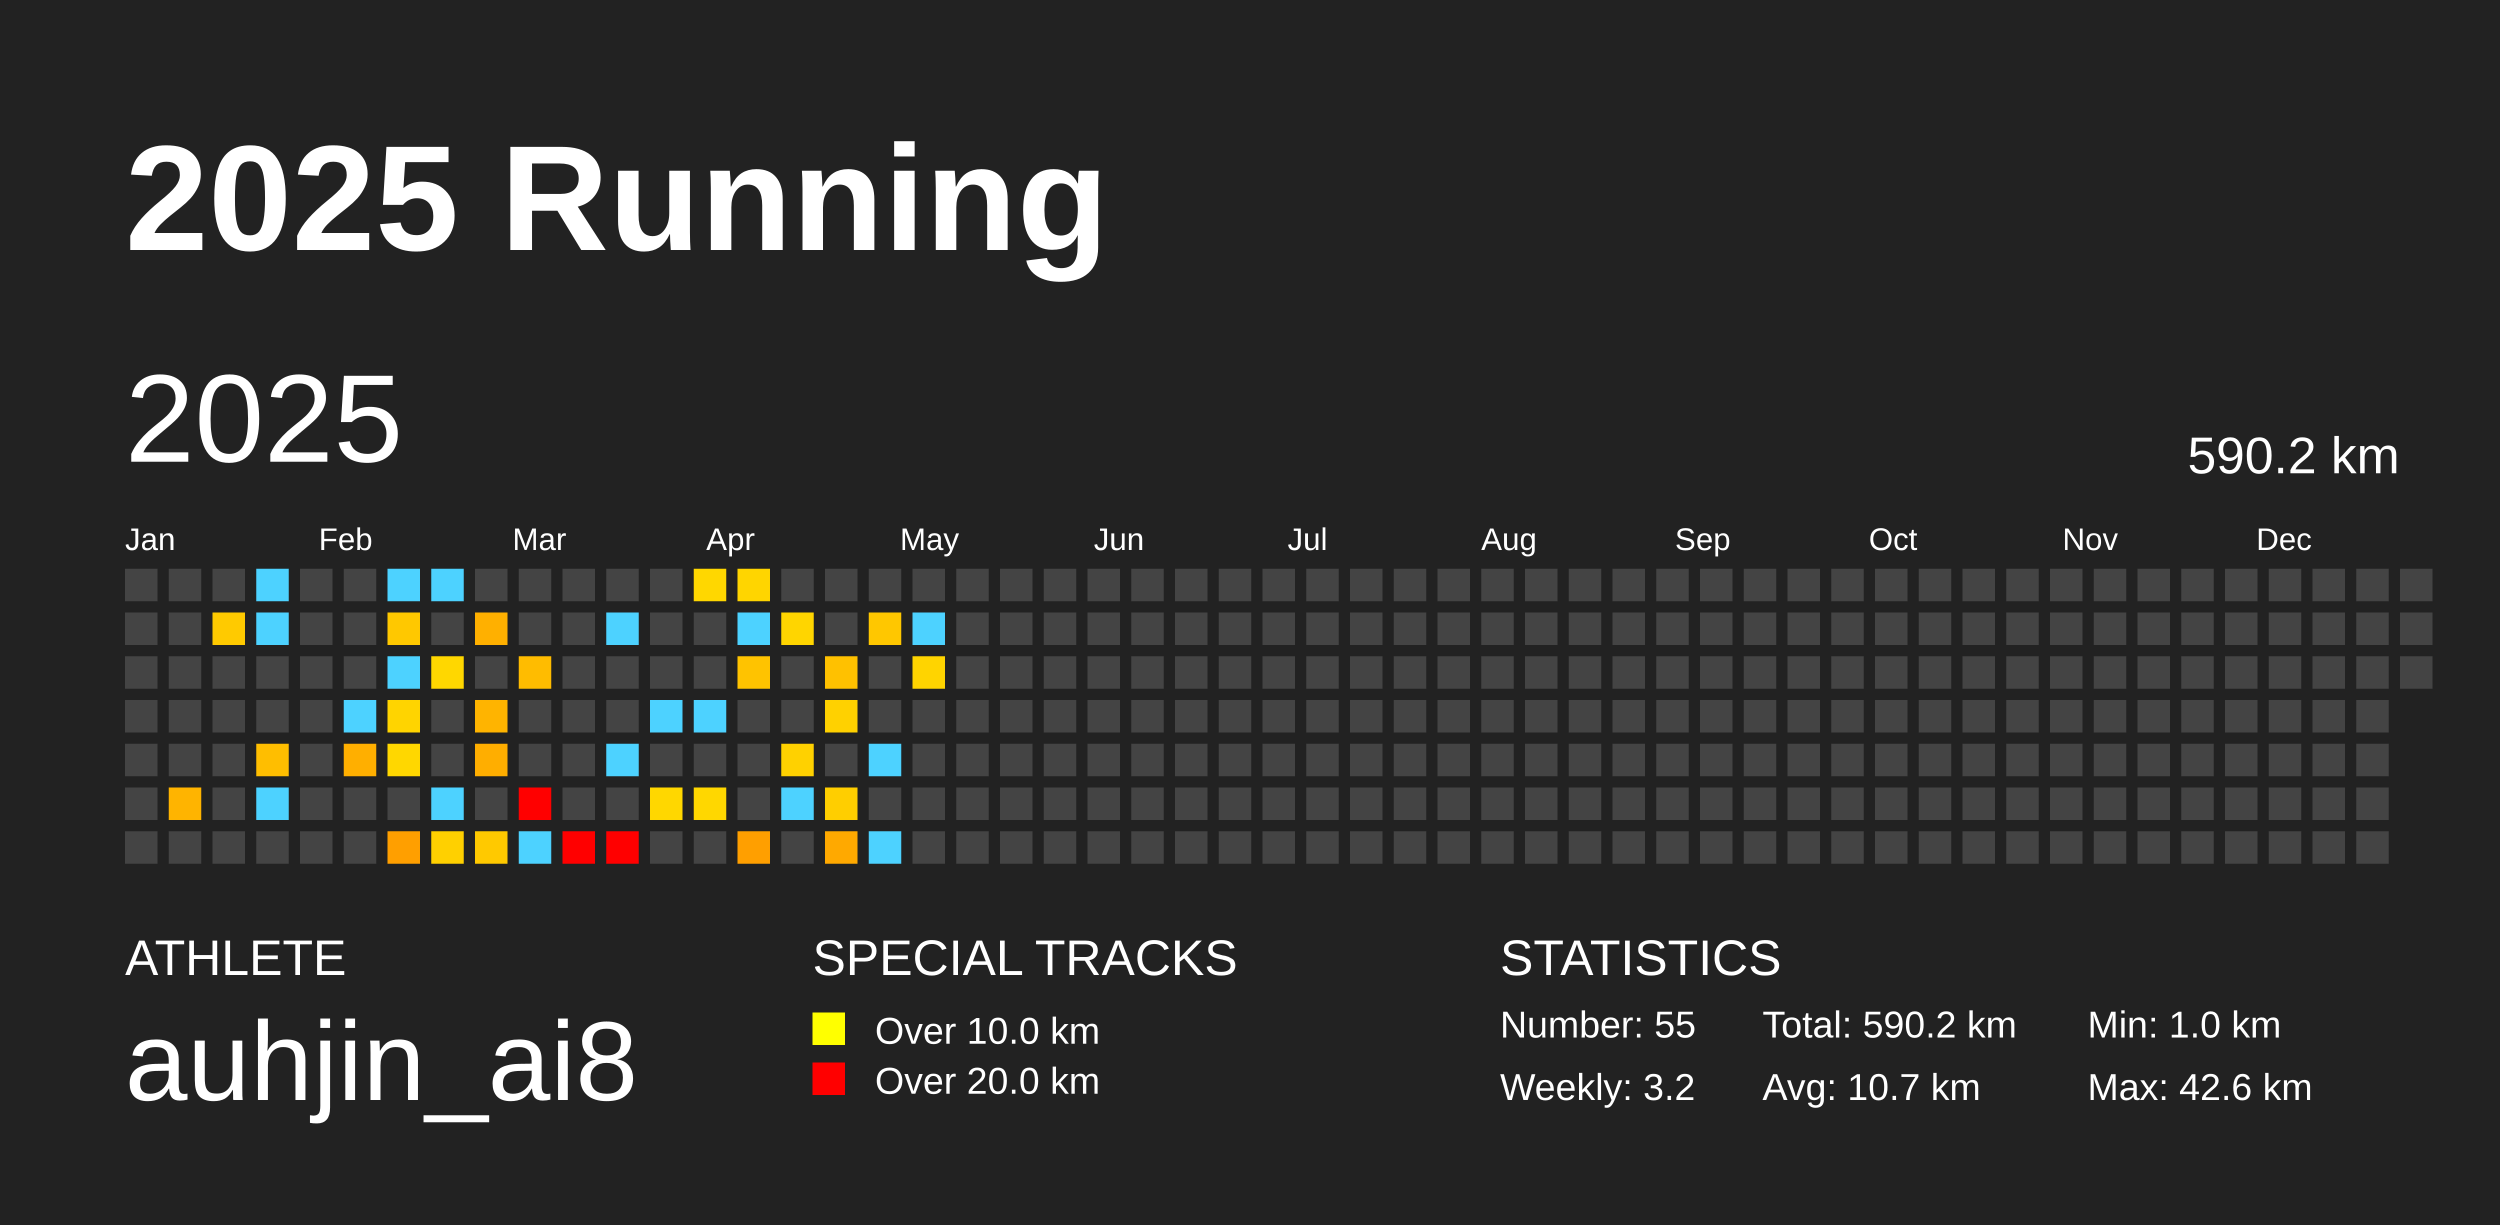
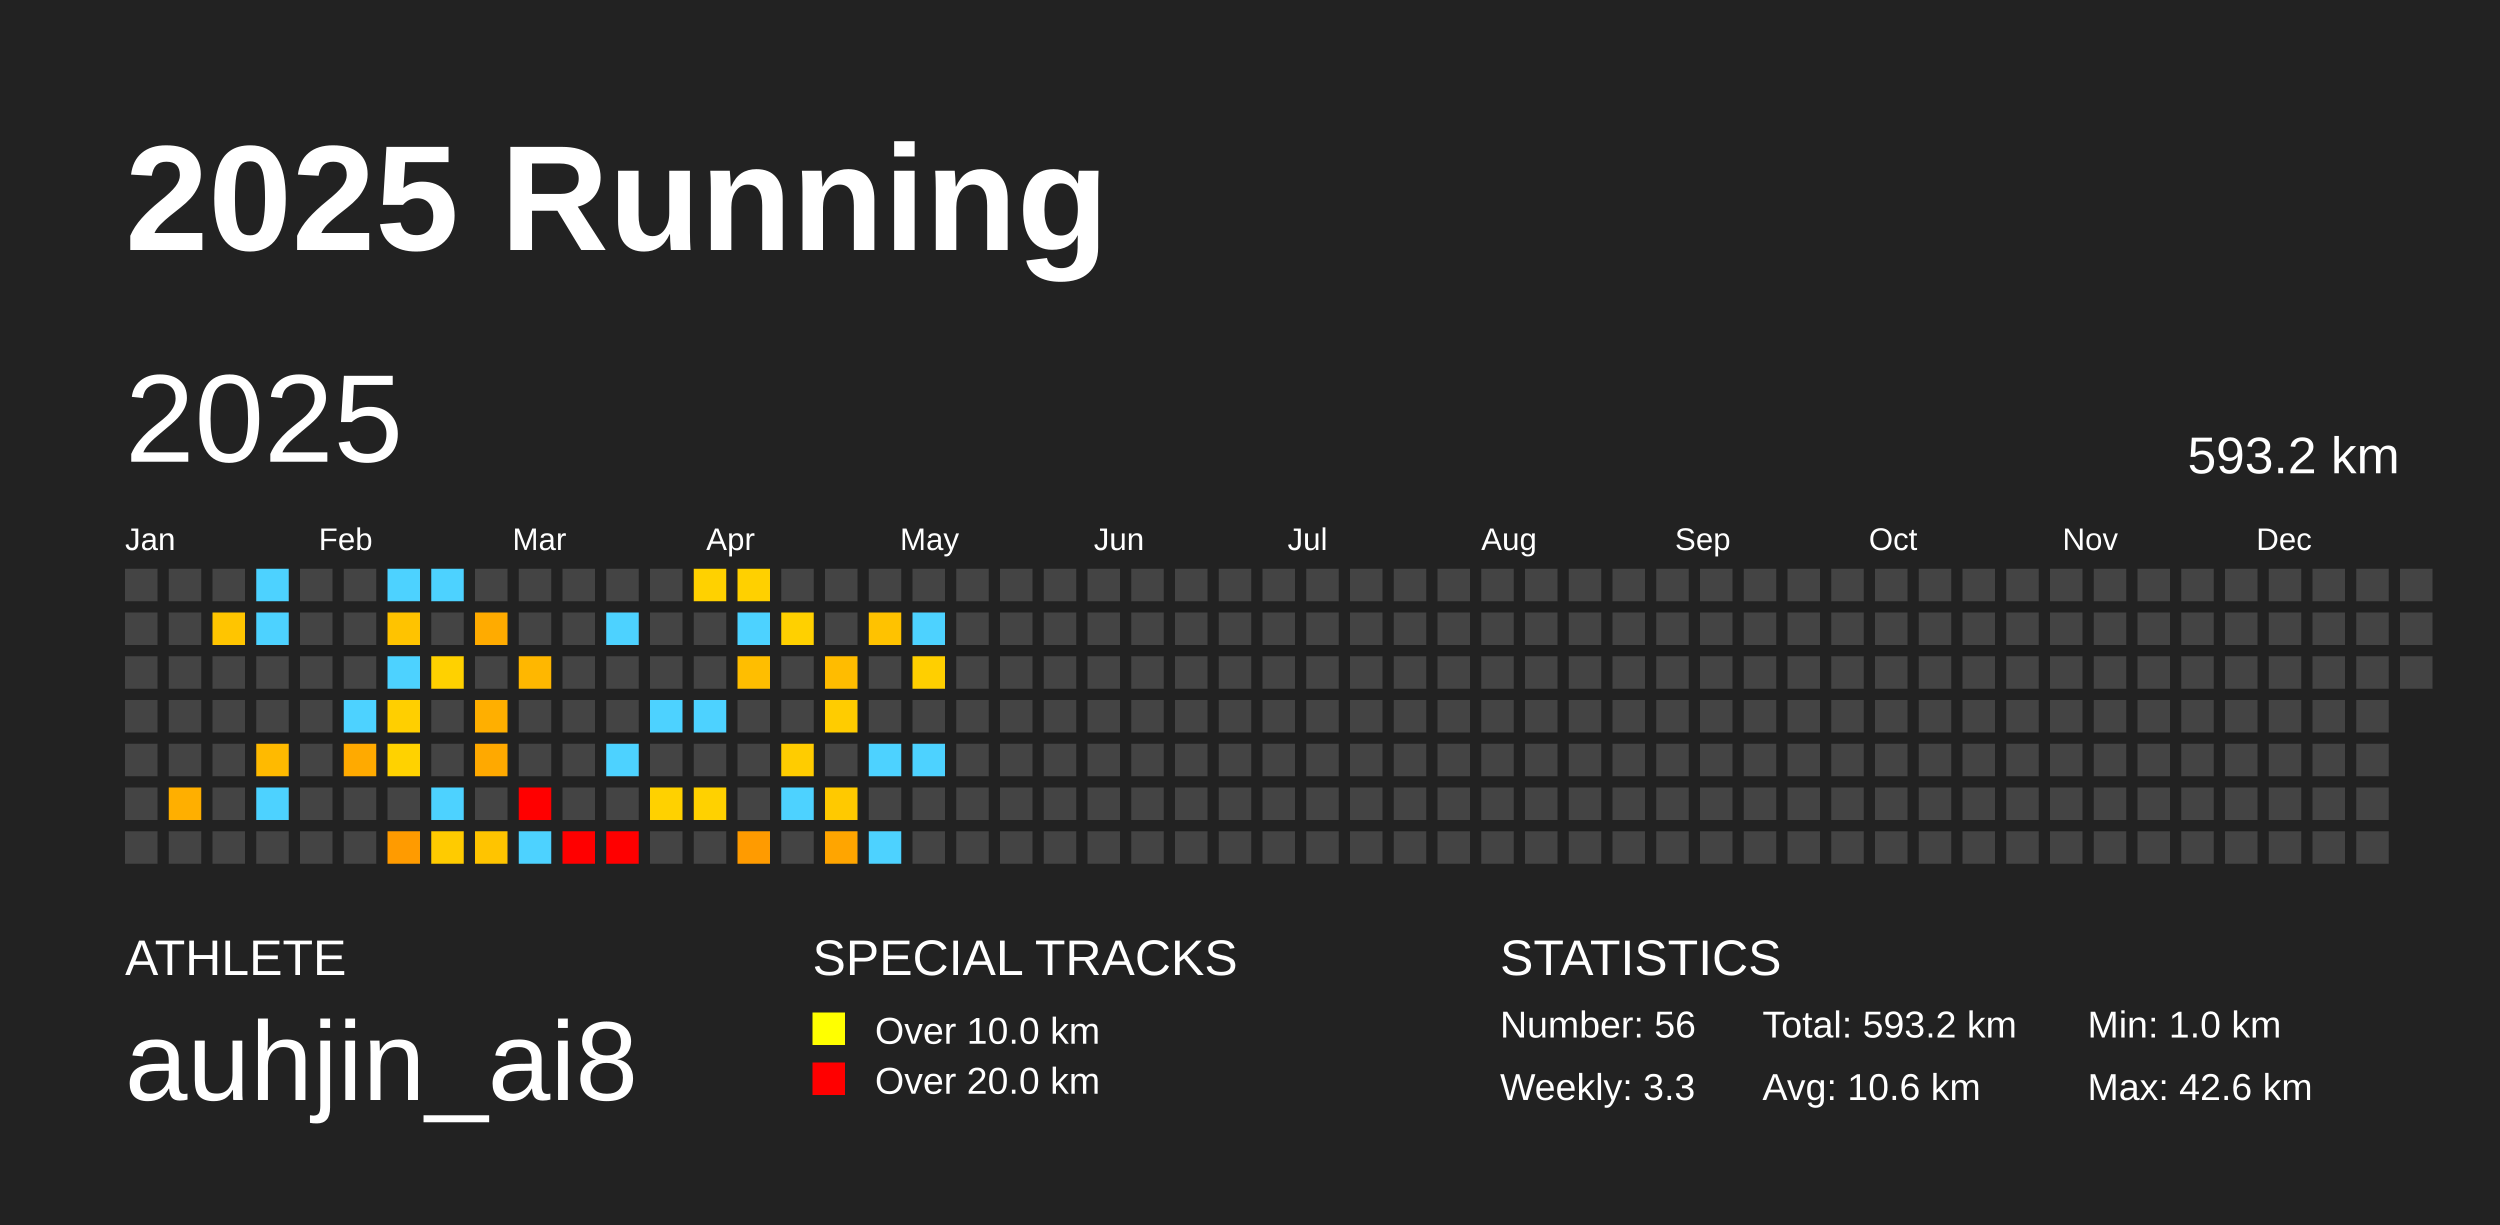
<svg xmlns="http://www.w3.org/2000/svg" baseProfile="full" height="98mm" version="1.1" viewBox="0,0,200,98" width="200mm">
  <defs />
  <rect fill="#222222" height="98" width="200" x="0" y="0" />
  <text fill="#FFFFFF" style="font-size:12px; font-family:Arial; font-weight:bold;" x="10" y="20">2025 Running</text>
  <text fill="#FFFFFF" style="font-size:4px; font-family:Arial" x="10" y="78">ATHLETE</text>
  <text fill="#FFFFFF" style="font-size:9px; font-family:Arial" x="10" y="88">auhjin_ai8</text>
  <text fill="#FFFFFF" style="font-size:4px; font-family:Arial" x="65" y="78">SPECIAL TRACKS</text>
  <rect fill="yellow" height="2.6" width="2.6" x="65" y="81" />
  <text fill="#FFFFFF" style="font-size:3px; font-family:Arial" x="70" y="83.5">Over 10.0 km</text>
  <rect fill="red" height="2.6" width="2.6" x="65" y="85" />
  <text fill="#FFFFFF" style="font-size:3px; font-family:Arial" x="70" y="87.5">Over 20.0 km</text>
  <text fill="#FFFFFF" style="font-size:4px; font-family:Arial" x="120" y="78">STATISTICS</text>
-   <text fill="#FFFFFF" style="font-size:3px; font-family:Arial" x="120" y="83">Number: 55</text>
-   <text fill="#FFFFFF" style="font-size:3px; font-family:Arial" x="120" y="88">Weekly: 3.2</text>
-   <text fill="#FFFFFF" style="font-size:3px; font-family:Arial" x="141" y="83">Total: 590.2 km</text>
-   <text fill="#FFFFFF" style="font-size:3px; font-family:Arial" x="141" y="88">Avg: 10.7 km</text>
+   <text fill="#FFFFFF" style="font-size:3px; font-family:Arial" x="120" y="83">Number: 56</text>
+   <text fill="#FFFFFF" style="font-size:3px; font-family:Arial" x="120" y="88">Weekly: 3.3</text>
+   <text fill="#FFFFFF" style="font-size:3px; font-family:Arial" x="141" y="83">Total: 593.2 km</text>
+   <text fill="#FFFFFF" style="font-size:3px; font-family:Arial" x="141" y="88">Avg: 10.6 km</text>
  <text fill="#FFFFFF" style="font-size:3px; font-family:Arial" x="167" y="83">Min: 1.0 km</text>
  <text fill="#FFFFFF" style="font-size:3px; font-family:Arial" x="167" y="88">Max: 42.6 km</text>
  <text dominant-baseline="hanging" fill="#FFFFFF" style="font-size:10.0px; font-family:Arial;" x="10" y="30">2025</text>
-   <text dominant-baseline="hanging" fill="#FFFFFF" style="font-size:4.125px; font-family:Arial;" x="175" y="35">590.2 km</text>
+   <text dominant-baseline="hanging" fill="#FFFFFF" style="font-size:4.125px; font-family:Arial;" x="175" y="35">593.2 km</text>
  <text fill="#FFFFFF" style="font-size:2.5px; font-family:Arial" x="10.0" y="44">Jan</text>
  <text fill="#FFFFFF" style="font-size:2.5px; font-family:Arial" x="25.5" y="44">Feb</text>
  <text fill="#FFFFFF" style="font-size:2.5px; font-family:Arial" x="41.0" y="44">Mar</text>
  <text fill="#FFFFFF" style="font-size:2.5px; font-family:Arial" x="56.5" y="44">Apr</text>
  <text fill="#FFFFFF" style="font-size:2.5px; font-family:Arial" x="72.0" y="44">May</text>
  <text fill="#FFFFFF" style="font-size:2.5px; font-family:Arial" x="87.5" y="44">Jun</text>
  <text fill="#FFFFFF" style="font-size:2.5px; font-family:Arial" x="103.0" y="44">Jul</text>
  <text fill="#FFFFFF" style="font-size:2.5px; font-family:Arial" x="118.5" y="44">Aug</text>
  <text fill="#FFFFFF" style="font-size:2.5px; font-family:Arial" x="134.0" y="44">Sep</text>
  <text fill="#FFFFFF" style="font-size:2.5px; font-family:Arial" x="149.5" y="44">Oct</text>
  <text fill="#FFFFFF" style="font-size:2.5px; font-family:Arial" x="165.0" y="44">Nov</text>
  <text fill="#FFFFFF" style="font-size:2.5px; font-family:Arial" x="180.5" y="44">Dec</text>
  <rect fill="#444444" height="2.6" width="2.6" x="10.0" y="45.5" />
  <rect fill="#444444" height="2.6" width="2.6" x="10.0" y="49.0" />
  <rect fill="#444444" height="2.6" width="2.6" x="10.0" y="52.5" />
  <rect fill="#444444" height="2.6" width="2.6" x="10.0" y="56.0" />
  <rect fill="#444444" height="2.6" width="2.6" x="10.0" y="59.5" />
  <rect fill="#444444" height="2.6" width="2.6" x="10.0" y="63.0" />
  <rect fill="#444444" height="2.6" width="2.6" x="10.0" y="66.5" />
  <rect fill="#444444" height="2.6" width="2.6" x="13.5" y="45.5" />
  <rect fill="#444444" height="2.6" width="2.6" x="13.5" y="49.0" />
  <rect fill="#444444" height="2.6" width="2.6" x="13.5" y="52.5" />
  <rect fill="#444444" height="2.6" width="2.6" x="13.5" y="56.0" />
  <rect fill="#444444" height="2.6" width="2.6" x="13.5" y="59.5" />
-   <rect fill="#ffb400" height="2.6" width="2.6" x="13.5" y="63.0" />
+   <rect fill="#ffaf00" height="2.6" width="2.6" x="13.5" y="63.0" />
  <rect fill="#444444" height="2.6" width="2.6" x="13.5" y="66.5" />
  <rect fill="#444444" height="2.6" width="2.6" x="17.0" y="45.5" />
-   <rect fill="#ffca00" height="2.6" width="2.6" x="17.0" y="49.0" />
+   <rect fill="#ffc500" height="2.6" width="2.6" x="17.0" y="49.0" />
  <rect fill="#444444" height="2.6" width="2.6" x="17.0" y="52.5" />
  <rect fill="#444444" height="2.6" width="2.6" x="17.0" y="56.0" />
  <rect fill="#444444" height="2.6" width="2.6" x="17.0" y="59.5" />
  <rect fill="#444444" height="2.6" width="2.6" x="17.0" y="63.0" />
  <rect fill="#444444" height="2.6" width="2.6" x="17.0" y="66.5" />
  <rect fill="#4dd2ff" height="2.6" width="2.6" x="20.5" y="45.5" />
  <rect fill="#4dd2ff" height="2.6" width="2.6" x="20.5" y="49.0" />
  <rect fill="#444444" height="2.6" width="2.6" x="20.5" y="52.5" />
  <rect fill="#444444" height="2.6" width="2.6" x="20.5" y="56.0" />
-   <rect fill="#ffbe00" height="2.6" width="2.6" x="20.5" y="59.5" />
+   <rect fill="#ffba00" height="2.6" width="2.6" x="20.5" y="59.5" />
  <rect fill="#4dd2ff" height="2.6" width="2.6" x="20.5" y="63.0" />
  <rect fill="#444444" height="2.6" width="2.6" x="20.5" y="66.5" />
  <rect fill="#444444" height="2.6" width="2.6" x="24.0" y="45.5" />
  <rect fill="#444444" height="2.6" width="2.6" x="24.0" y="49.0" />
  <rect fill="#444444" height="2.6" width="2.6" x="24.0" y="52.5" />
  <rect fill="#444444" height="2.6" width="2.6" x="24.0" y="56.0" />
  <rect fill="#444444" height="2.6" width="2.6" x="24.0" y="59.5" />
  <rect fill="#444444" height="2.6" width="2.6" x="24.0" y="63.0" />
  <rect fill="#444444" height="2.6" width="2.6" x="24.0" y="66.5" />
  <rect fill="#444444" height="2.6" width="2.6" x="27.5" y="45.5" />
  <rect fill="#444444" height="2.6" width="2.6" x="27.5" y="49.0" />
  <rect fill="#444444" height="2.6" width="2.6" x="27.5" y="52.5" />
  <rect fill="#4dd2ff" height="2.6" width="2.6" x="27.5" y="56.0" />
-   <rect fill="#ffaf00" height="2.6" width="2.6" x="27.5" y="59.5" />
+   <rect fill="#ffaa00" height="2.6" width="2.6" x="27.5" y="59.5" />
  <rect fill="#444444" height="2.6" width="2.6" x="27.5" y="63.0" />
  <rect fill="#444444" height="2.6" width="2.6" x="27.5" y="66.5" />
  <rect fill="#4dd2ff" height="2.6" width="2.6" x="31.0" y="45.5" />
-   <rect fill="#ffc800" height="2.6" width="2.6" x="31.0" y="49.0" />
+   <rect fill="#ffc300" height="2.6" width="2.6" x="31.0" y="49.0" />
  <rect fill="#4dd2ff" height="2.6" width="2.6" x="31.0" y="52.5" />
-   <rect fill="#ffd400" height="2.6" width="2.6" x="31.0" y="56.0" />
-   <rect fill="#ffd700" height="2.6" width="2.6" x="31.0" y="59.5" />
+   <rect fill="#ffcf00" height="2.6" width="2.6" x="31.0" y="56.0" />
+   <rect fill="#ffd200" height="2.6" width="2.6" x="31.0" y="59.5" />
  <rect fill="#444444" height="2.6" width="2.6" x="31.0" y="63.0" />
-   <rect fill="#ff9f00" height="2.6" width="2.6" x="31.0" y="66.5" />
+   <rect fill="#ff9b00" height="2.6" width="2.6" x="31.0" y="66.5" />
  <rect fill="#4dd2ff" height="2.6" width="2.6" x="34.5" y="45.5" />
  <rect fill="#444444" height="2.6" width="2.6" x="34.5" y="49.0" />
-   <rect fill="#ffd700" height="2.6" width="2.6" x="34.5" y="52.5" />
+   <rect fill="#ffd100" height="2.6" width="2.6" x="34.5" y="52.5" />
  <rect fill="#444444" height="2.6" width="2.6" x="34.5" y="56.0" />
  <rect fill="#444444" height="2.6" width="2.6" x="34.5" y="59.5" />
  <rect fill="#4dd2ff" height="2.6" width="2.6" x="34.5" y="63.0" />
-   <rect fill="#ffd000" height="2.6" width="2.6" x="34.5" y="66.5" />
+   <rect fill="#ffcb00" height="2.6" width="2.6" x="34.5" y="66.5" />
  <rect fill="#444444" height="2.6" width="2.6" x="38.0" y="45.5" />
-   <rect fill="#ffb000" height="2.6" width="2.6" x="38.0" y="49.0" />
+   <rect fill="#ffab00" height="2.6" width="2.6" x="38.0" y="49.0" />
  <rect fill="#444444" height="2.6" width="2.6" x="38.0" y="52.5" />
-   <rect fill="#ffb400" height="2.6" width="2.6" x="38.0" y="56.0" />
-   <rect fill="#ffae00" height="2.6" width="2.6" x="38.0" y="59.5" />
+   <rect fill="#ffaf00" height="2.6" width="2.6" x="38.0" y="56.0" />
+   <rect fill="#ffa900" height="2.6" width="2.6" x="38.0" y="59.5" />
  <rect fill="#444444" height="2.6" width="2.6" x="38.0" y="63.0" />
-   <rect fill="#ffc900" height="2.6" width="2.6" x="38.0" y="66.5" />
+   <rect fill="#ffc400" height="2.6" width="2.6" x="38.0" y="66.5" />
  <rect fill="#444444" height="2.6" width="2.6" x="41.5" y="45.5" />
  <rect fill="#444444" height="2.6" width="2.6" x="41.5" y="49.0" />
-   <rect fill="#ffbc00" height="2.6" width="2.6" x="41.5" y="52.5" />
+   <rect fill="#ffb700" height="2.6" width="2.6" x="41.5" y="52.5" />
  <rect fill="#444444" height="2.6" width="2.6" x="41.5" y="56.0" />
  <rect fill="#444444" height="2.6" width="2.6" x="41.5" y="59.5" />
  <rect fill="red" height="2.6" width="2.6" x="41.5" y="63.0" />
  <rect fill="#4dd2ff" height="2.6" width="2.6" x="41.5" y="66.5" />
  <rect fill="#444444" height="2.6" width="2.6" x="45.0" y="45.5" />
  <rect fill="#444444" height="2.6" width="2.6" x="45.0" y="49.0" />
  <rect fill="#444444" height="2.6" width="2.6" x="45.0" y="52.5" />
  <rect fill="#444444" height="2.6" width="2.6" x="45.0" y="56.0" />
  <rect fill="#444444" height="2.6" width="2.6" x="45.0" y="59.5" />
  <rect fill="#444444" height="2.6" width="2.6" x="45.0" y="63.0" />
  <rect fill="red" height="2.6" width="2.6" x="45.0" y="66.5" />
  <rect fill="#444444" height="2.6" width="2.6" x="48.5" y="45.5" />
  <rect fill="#4dd2ff" height="2.6" width="2.6" x="48.5" y="49.0" />
  <rect fill="#444444" height="2.6" width="2.6" x="48.5" y="52.5" />
  <rect fill="#444444" height="2.6" width="2.6" x="48.5" y="56.0" />
  <rect fill="#4dd2ff" height="2.6" width="2.6" x="48.5" y="59.5" />
  <rect fill="#444444" height="2.6" width="2.6" x="48.5" y="63.0" />
  <rect fill="red" height="2.6" width="2.6" x="48.5" y="66.5" />
  <rect fill="#444444" height="2.6" width="2.6" x="52.0" y="45.5" />
  <rect fill="#444444" height="2.6" width="2.6" x="52.0" y="49.0" />
  <rect fill="#444444" height="2.6" width="2.6" x="52.0" y="52.5" />
  <rect fill="#4dd2ff" height="2.6" width="2.6" x="52.0" y="56.0" />
  <rect fill="#444444" height="2.6" width="2.6" x="52.0" y="59.5" />
-   <rect fill="#ffd700" height="2.6" width="2.6" x="52.0" y="63.0" />
+   <rect fill="#ffd100" height="2.6" width="2.6" x="52.0" y="63.0" />
  <rect fill="#444444" height="2.6" width="2.6" x="52.0" y="66.5" />
-   <rect fill="#ffd700" height="2.6" width="2.6" x="55.5" y="45.5" />
+   <rect fill="#ffd100" height="2.6" width="2.6" x="55.5" y="45.5" />
  <rect fill="#444444" height="2.6" width="2.6" x="55.5" y="49.0" />
  <rect fill="#444444" height="2.6" width="2.6" x="55.5" y="52.5" />
  <rect fill="#4dd2ff" height="2.6" width="2.6" x="55.5" y="56.0" />
  <rect fill="#444444" height="2.6" width="2.6" x="55.5" y="59.5" />
-   <rect fill="#ffd700" height="2.6" width="2.6" x="55.5" y="63.0" />
+   <rect fill="#ffd100" height="2.6" width="2.6" x="55.5" y="63.0" />
  <rect fill="#444444" height="2.6" width="2.6" x="55.5" y="66.5" />
-   <rect fill="#ffd500" height="2.6" width="2.6" x="59.0" y="45.5" />
+   <rect fill="#ffd000" height="2.6" width="2.6" x="59.0" y="45.5" />
  <rect fill="#4dd2ff" height="2.6" width="2.6" x="59.0" y="49.0" />
-   <rect fill="#ffc300" height="2.6" width="2.6" x="59.0" y="52.5" />
+   <rect fill="#ffbe00" height="2.6" width="2.6" x="59.0" y="52.5" />
  <rect fill="#444444" height="2.6" width="2.6" x="59.0" y="56.0" />
  <rect fill="#444444" height="2.6" width="2.6" x="59.0" y="59.5" />
  <rect fill="#444444" height="2.6" width="2.6" x="59.0" y="63.0" />
-   <rect fill="#ff9f00" height="2.6" width="2.6" x="59.0" y="66.5" />
+   <rect fill="#ff9b00" height="2.6" width="2.6" x="59.0" y="66.5" />
  <rect fill="#444444" height="2.6" width="2.6" x="62.5" y="45.5" />
-   <rect fill="#ffd500" height="2.6" width="2.6" x="62.5" y="49.0" />
+   <rect fill="#ffd000" height="2.6" width="2.6" x="62.5" y="49.0" />
  <rect fill="#444444" height="2.6" width="2.6" x="62.5" y="52.5" />
  <rect fill="#444444" height="2.6" width="2.6" x="62.5" y="56.0" />
-   <rect fill="#ffd100" height="2.6" width="2.6" x="62.5" y="59.5" />
+   <rect fill="#ffcc00" height="2.6" width="2.6" x="62.5" y="59.5" />
  <rect fill="#4dd2ff" height="2.6" width="2.6" x="62.5" y="63.0" />
  <rect fill="#444444" height="2.6" width="2.6" x="62.5" y="66.5" />
  <rect fill="#444444" height="2.6" width="2.6" x="66.0" y="45.5" />
  <rect fill="#444444" height="2.6" width="2.6" x="66.0" y="49.0" />
-   <rect fill="#ffc100" height="2.6" width="2.6" x="66.0" y="52.5" />
-   <rect fill="#ffd100" height="2.6" width="2.6" x="66.0" y="56.0" />
+   <rect fill="#ffbc00" height="2.6" width="2.6" x="66.0" y="52.5" />
+   <rect fill="#ffcc00" height="2.6" width="2.6" x="66.0" y="56.0" />
  <rect fill="#444444" height="2.6" width="2.6" x="66.0" y="59.5" />
-   <rect fill="#ffce00" height="2.6" width="2.6" x="66.0" y="63.0" />
-   <rect fill="#ffa900" height="2.6" width="2.6" x="66.0" y="66.5" />
+   <rect fill="#ffc900" height="2.6" width="2.6" x="66.0" y="63.0" />
+   <rect fill="#ffa500" height="2.6" width="2.6" x="66.0" y="66.5" />
  <rect fill="#444444" height="2.6" width="2.6" x="69.5" y="45.5" />
-   <rect fill="#ffc700" height="2.6" width="2.6" x="69.5" y="49.0" />
+   <rect fill="#ffc200" height="2.6" width="2.6" x="69.5" y="49.0" />
  <rect fill="#444444" height="2.6" width="2.6" x="69.5" y="52.5" />
  <rect fill="#444444" height="2.6" width="2.6" x="69.5" y="56.0" />
  <rect fill="#4dd2ff" height="2.6" width="2.6" x="69.5" y="59.5" />
  <rect fill="#444444" height="2.6" width="2.6" x="69.5" y="63.0" />
  <rect fill="#4dd2ff" height="2.6" width="2.6" x="69.5" y="66.5" />
  <rect fill="#444444" height="2.6" width="2.6" x="73.0" y="45.5" />
  <rect fill="#4dd2ff" height="2.6" width="2.6" x="73.0" y="49.0" />
-   <rect fill="#ffd400" height="2.6" width="2.6" x="73.0" y="52.5" />
+   <rect fill="#ffcf00" height="2.6" width="2.6" x="73.0" y="52.5" />
  <rect fill="#444444" height="2.6" width="2.6" x="73.0" y="56.0" />
-   <rect fill="#444444" height="2.6" width="2.6" x="73.0" y="59.5" />
+   <rect fill="#4dd2ff" height="2.6" width="2.6" x="73.0" y="59.5" />
  <rect fill="#444444" height="2.6" width="2.6" x="73.0" y="63.0" />
  <rect fill="#444444" height="2.6" width="2.6" x="73.0" y="66.5" />
  <rect fill="#444444" height="2.6" width="2.6" x="76.5" y="45.5" />
  <rect fill="#444444" height="2.6" width="2.6" x="76.5" y="49.0" />
  <rect fill="#444444" height="2.6" width="2.6" x="76.5" y="52.5" />
  <rect fill="#444444" height="2.6" width="2.6" x="76.5" y="56.0" />
  <rect fill="#444444" height="2.6" width="2.6" x="76.5" y="59.5" />
  <rect fill="#444444" height="2.6" width="2.6" x="76.5" y="63.0" />
  <rect fill="#444444" height="2.6" width="2.6" x="76.5" y="66.5" />
  <rect fill="#444444" height="2.6" width="2.6" x="80.0" y="45.5" />
  <rect fill="#444444" height="2.6" width="2.6" x="80.0" y="49.0" />
  <rect fill="#444444" height="2.6" width="2.6" x="80.0" y="52.5" />
  <rect fill="#444444" height="2.6" width="2.6" x="80.0" y="56.0" />
  <rect fill="#444444" height="2.6" width="2.6" x="80.0" y="59.5" />
  <rect fill="#444444" height="2.6" width="2.6" x="80.0" y="63.0" />
  <rect fill="#444444" height="2.6" width="2.6" x="80.0" y="66.5" />
  <rect fill="#444444" height="2.6" width="2.6" x="83.5" y="45.5" />
  <rect fill="#444444" height="2.6" width="2.6" x="83.5" y="49.0" />
  <rect fill="#444444" height="2.6" width="2.6" x="83.5" y="52.5" />
  <rect fill="#444444" height="2.6" width="2.6" x="83.5" y="56.0" />
  <rect fill="#444444" height="2.6" width="2.6" x="83.5" y="59.5" />
  <rect fill="#444444" height="2.6" width="2.6" x="83.5" y="63.0" />
  <rect fill="#444444" height="2.6" width="2.6" x="83.5" y="66.5" />
  <rect fill="#444444" height="2.6" width="2.6" x="87.0" y="45.5" />
  <rect fill="#444444" height="2.6" width="2.6" x="87.0" y="49.0" />
  <rect fill="#444444" height="2.6" width="2.6" x="87.0" y="52.5" />
  <rect fill="#444444" height="2.6" width="2.6" x="87.0" y="56.0" />
  <rect fill="#444444" height="2.6" width="2.6" x="87.0" y="59.5" />
  <rect fill="#444444" height="2.6" width="2.6" x="87.0" y="63.0" />
  <rect fill="#444444" height="2.6" width="2.6" x="87.0" y="66.5" />
  <rect fill="#444444" height="2.6" width="2.6" x="90.5" y="45.5" />
  <rect fill="#444444" height="2.6" width="2.6" x="90.5" y="49.0" />
  <rect fill="#444444" height="2.6" width="2.6" x="90.5" y="52.5" />
  <rect fill="#444444" height="2.6" width="2.6" x="90.5" y="56.0" />
  <rect fill="#444444" height="2.6" width="2.6" x="90.5" y="59.5" />
  <rect fill="#444444" height="2.6" width="2.6" x="90.5" y="63.0" />
  <rect fill="#444444" height="2.6" width="2.6" x="90.5" y="66.5" />
  <rect fill="#444444" height="2.6" width="2.6" x="94.0" y="45.5" />
  <rect fill="#444444" height="2.6" width="2.6" x="94.0" y="49.0" />
  <rect fill="#444444" height="2.6" width="2.6" x="94.0" y="52.5" />
  <rect fill="#444444" height="2.6" width="2.6" x="94.0" y="56.0" />
  <rect fill="#444444" height="2.6" width="2.6" x="94.0" y="59.5" />
  <rect fill="#444444" height="2.6" width="2.6" x="94.0" y="63.0" />
  <rect fill="#444444" height="2.6" width="2.6" x="94.0" y="66.5" />
  <rect fill="#444444" height="2.6" width="2.6" x="97.5" y="45.5" />
  <rect fill="#444444" height="2.6" width="2.6" x="97.5" y="49.0" />
  <rect fill="#444444" height="2.6" width="2.6" x="97.5" y="52.5" />
  <rect fill="#444444" height="2.6" width="2.6" x="97.5" y="56.0" />
  <rect fill="#444444" height="2.6" width="2.6" x="97.5" y="59.5" />
  <rect fill="#444444" height="2.6" width="2.6" x="97.5" y="63.0" />
  <rect fill="#444444" height="2.6" width="2.6" x="97.5" y="66.5" />
  <rect fill="#444444" height="2.6" width="2.6" x="101.0" y="45.5" />
  <rect fill="#444444" height="2.6" width="2.6" x="101.0" y="49.0" />
  <rect fill="#444444" height="2.6" width="2.6" x="101.0" y="52.5" />
  <rect fill="#444444" height="2.6" width="2.6" x="101.0" y="56.0" />
  <rect fill="#444444" height="2.6" width="2.6" x="101.0" y="59.5" />
  <rect fill="#444444" height="2.6" width="2.6" x="101.0" y="63.0" />
  <rect fill="#444444" height="2.6" width="2.6" x="101.0" y="66.5" />
  <rect fill="#444444" height="2.6" width="2.6" x="104.5" y="45.5" />
  <rect fill="#444444" height="2.6" width="2.6" x="104.5" y="49.0" />
  <rect fill="#444444" height="2.6" width="2.6" x="104.5" y="52.5" />
  <rect fill="#444444" height="2.6" width="2.6" x="104.5" y="56.0" />
  <rect fill="#444444" height="2.6" width="2.6" x="104.5" y="59.5" />
  <rect fill="#444444" height="2.6" width="2.6" x="104.5" y="63.0" />
  <rect fill="#444444" height="2.6" width="2.6" x="104.5" y="66.5" />
  <rect fill="#444444" height="2.6" width="2.6" x="108.0" y="45.5" />
  <rect fill="#444444" height="2.6" width="2.6" x="108.0" y="49.0" />
  <rect fill="#444444" height="2.6" width="2.6" x="108.0" y="52.5" />
  <rect fill="#444444" height="2.6" width="2.6" x="108.0" y="56.0" />
  <rect fill="#444444" height="2.6" width="2.6" x="108.0" y="59.5" />
  <rect fill="#444444" height="2.6" width="2.6" x="108.0" y="63.0" />
  <rect fill="#444444" height="2.6" width="2.6" x="108.0" y="66.5" />
  <rect fill="#444444" height="2.6" width="2.6" x="111.5" y="45.5" />
  <rect fill="#444444" height="2.6" width="2.6" x="111.5" y="49.0" />
  <rect fill="#444444" height="2.6" width="2.6" x="111.5" y="52.5" />
  <rect fill="#444444" height="2.6" width="2.6" x="111.5" y="56.0" />
  <rect fill="#444444" height="2.6" width="2.6" x="111.5" y="59.5" />
  <rect fill="#444444" height="2.6" width="2.6" x="111.5" y="63.0" />
  <rect fill="#444444" height="2.6" width="2.6" x="111.5" y="66.5" />
  <rect fill="#444444" height="2.6" width="2.6" x="115.0" y="45.5" />
  <rect fill="#444444" height="2.6" width="2.6" x="115.0" y="49.0" />
  <rect fill="#444444" height="2.6" width="2.6" x="115.0" y="52.5" />
  <rect fill="#444444" height="2.6" width="2.6" x="115.0" y="56.0" />
  <rect fill="#444444" height="2.6" width="2.6" x="115.0" y="59.5" />
  <rect fill="#444444" height="2.6" width="2.6" x="115.0" y="63.0" />
  <rect fill="#444444" height="2.6" width="2.6" x="115.0" y="66.5" />
  <rect fill="#444444" height="2.6" width="2.6" x="118.5" y="45.5" />
  <rect fill="#444444" height="2.6" width="2.6" x="118.5" y="49.0" />
  <rect fill="#444444" height="2.6" width="2.6" x="118.5" y="52.5" />
  <rect fill="#444444" height="2.6" width="2.6" x="118.5" y="56.0" />
  <rect fill="#444444" height="2.6" width="2.6" x="118.5" y="59.5" />
  <rect fill="#444444" height="2.6" width="2.6" x="118.5" y="63.0" />
  <rect fill="#444444" height="2.6" width="2.6" x="118.5" y="66.5" />
  <rect fill="#444444" height="2.6" width="2.6" x="122.0" y="45.5" />
  <rect fill="#444444" height="2.6" width="2.6" x="122.0" y="49.0" />
  <rect fill="#444444" height="2.6" width="2.6" x="122.0" y="52.5" />
  <rect fill="#444444" height="2.6" width="2.6" x="122.0" y="56.0" />
  <rect fill="#444444" height="2.6" width="2.6" x="122.0" y="59.5" />
  <rect fill="#444444" height="2.6" width="2.6" x="122.0" y="63.0" />
  <rect fill="#444444" height="2.6" width="2.6" x="122.0" y="66.5" />
  <rect fill="#444444" height="2.6" width="2.6" x="125.5" y="45.5" />
  <rect fill="#444444" height="2.6" width="2.6" x="125.5" y="49.0" />
  <rect fill="#444444" height="2.6" width="2.6" x="125.5" y="52.5" />
  <rect fill="#444444" height="2.6" width="2.6" x="125.5" y="56.0" />
  <rect fill="#444444" height="2.6" width="2.6" x="125.5" y="59.5" />
  <rect fill="#444444" height="2.6" width="2.6" x="125.5" y="63.0" />
  <rect fill="#444444" height="2.6" width="2.6" x="125.5" y="66.5" />
  <rect fill="#444444" height="2.6" width="2.6" x="129.0" y="45.5" />
  <rect fill="#444444" height="2.6" width="2.6" x="129.0" y="49.0" />
  <rect fill="#444444" height="2.6" width="2.6" x="129.0" y="52.5" />
  <rect fill="#444444" height="2.6" width="2.6" x="129.0" y="56.0" />
  <rect fill="#444444" height="2.6" width="2.6" x="129.0" y="59.5" />
  <rect fill="#444444" height="2.6" width="2.6" x="129.0" y="63.0" />
  <rect fill="#444444" height="2.6" width="2.6" x="129.0" y="66.5" />
  <rect fill="#444444" height="2.6" width="2.6" x="132.5" y="45.5" />
  <rect fill="#444444" height="2.6" width="2.6" x="132.5" y="49.0" />
  <rect fill="#444444" height="2.6" width="2.6" x="132.5" y="52.5" />
  <rect fill="#444444" height="2.6" width="2.6" x="132.5" y="56.0" />
  <rect fill="#444444" height="2.6" width="2.6" x="132.5" y="59.5" />
  <rect fill="#444444" height="2.6" width="2.6" x="132.5" y="63.0" />
  <rect fill="#444444" height="2.6" width="2.6" x="132.5" y="66.5" />
  <rect fill="#444444" height="2.6" width="2.6" x="136.0" y="45.5" />
  <rect fill="#444444" height="2.6" width="2.6" x="136.0" y="49.0" />
  <rect fill="#444444" height="2.6" width="2.6" x="136.0" y="52.5" />
  <rect fill="#444444" height="2.6" width="2.6" x="136.0" y="56.0" />
  <rect fill="#444444" height="2.6" width="2.6" x="136.0" y="59.5" />
  <rect fill="#444444" height="2.6" width="2.6" x="136.0" y="63.0" />
  <rect fill="#444444" height="2.6" width="2.6" x="136.0" y="66.5" />
  <rect fill="#444444" height="2.6" width="2.6" x="139.5" y="45.5" />
  <rect fill="#444444" height="2.6" width="2.6" x="139.5" y="49.0" />
  <rect fill="#444444" height="2.6" width="2.6" x="139.5" y="52.5" />
  <rect fill="#444444" height="2.6" width="2.6" x="139.5" y="56.0" />
  <rect fill="#444444" height="2.6" width="2.6" x="139.5" y="59.5" />
  <rect fill="#444444" height="2.6" width="2.6" x="139.5" y="63.0" />
  <rect fill="#444444" height="2.6" width="2.6" x="139.5" y="66.5" />
  <rect fill="#444444" height="2.6" width="2.6" x="143.0" y="45.5" />
  <rect fill="#444444" height="2.6" width="2.6" x="143.0" y="49.0" />
  <rect fill="#444444" height="2.6" width="2.6" x="143.0" y="52.5" />
  <rect fill="#444444" height="2.6" width="2.6" x="143.0" y="56.0" />
  <rect fill="#444444" height="2.6" width="2.6" x="143.0" y="59.5" />
  <rect fill="#444444" height="2.6" width="2.6" x="143.0" y="63.0" />
  <rect fill="#444444" height="2.6" width="2.6" x="143.0" y="66.5" />
  <rect fill="#444444" height="2.6" width="2.6" x="146.5" y="45.5" />
  <rect fill="#444444" height="2.6" width="2.6" x="146.5" y="49.0" />
  <rect fill="#444444" height="2.6" width="2.6" x="146.5" y="52.5" />
  <rect fill="#444444" height="2.6" width="2.6" x="146.5" y="56.0" />
  <rect fill="#444444" height="2.6" width="2.6" x="146.5" y="59.5" />
  <rect fill="#444444" height="2.6" width="2.6" x="146.5" y="63.0" />
  <rect fill="#444444" height="2.6" width="2.6" x="146.5" y="66.5" />
  <rect fill="#444444" height="2.6" width="2.6" x="150.0" y="45.5" />
  <rect fill="#444444" height="2.6" width="2.6" x="150.0" y="49.0" />
  <rect fill="#444444" height="2.6" width="2.6" x="150.0" y="52.5" />
  <rect fill="#444444" height="2.6" width="2.6" x="150.0" y="56.0" />
  <rect fill="#444444" height="2.6" width="2.6" x="150.0" y="59.5" />
  <rect fill="#444444" height="2.6" width="2.6" x="150.0" y="63.0" />
  <rect fill="#444444" height="2.6" width="2.6" x="150.0" y="66.5" />
  <rect fill="#444444" height="2.6" width="2.6" x="153.5" y="45.5" />
  <rect fill="#444444" height="2.6" width="2.6" x="153.5" y="49.0" />
  <rect fill="#444444" height="2.6" width="2.6" x="153.5" y="52.5" />
  <rect fill="#444444" height="2.6" width="2.6" x="153.5" y="56.0" />
  <rect fill="#444444" height="2.6" width="2.6" x="153.5" y="59.5" />
  <rect fill="#444444" height="2.6" width="2.6" x="153.5" y="63.0" />
  <rect fill="#444444" height="2.6" width="2.6" x="153.5" y="66.5" />
  <rect fill="#444444" height="2.6" width="2.6" x="157.0" y="45.5" />
  <rect fill="#444444" height="2.6" width="2.6" x="157.0" y="49.0" />
  <rect fill="#444444" height="2.6" width="2.6" x="157.0" y="52.5" />
  <rect fill="#444444" height="2.6" width="2.6" x="157.0" y="56.0" />
  <rect fill="#444444" height="2.6" width="2.6" x="157.0" y="59.5" />
  <rect fill="#444444" height="2.6" width="2.6" x="157.0" y="63.0" />
  <rect fill="#444444" height="2.6" width="2.6" x="157.0" y="66.5" />
  <rect fill="#444444" height="2.6" width="2.6" x="160.5" y="45.5" />
  <rect fill="#444444" height="2.6" width="2.6" x="160.5" y="49.0" />
  <rect fill="#444444" height="2.6" width="2.6" x="160.5" y="52.5" />
  <rect fill="#444444" height="2.6" width="2.6" x="160.5" y="56.0" />
  <rect fill="#444444" height="2.6" width="2.6" x="160.5" y="59.5" />
  <rect fill="#444444" height="2.6" width="2.6" x="160.5" y="63.0" />
  <rect fill="#444444" height="2.6" width="2.6" x="160.5" y="66.5" />
  <rect fill="#444444" height="2.6" width="2.6" x="164.0" y="45.5" />
  <rect fill="#444444" height="2.6" width="2.6" x="164.0" y="49.0" />
  <rect fill="#444444" height="2.6" width="2.6" x="164.0" y="52.5" />
  <rect fill="#444444" height="2.6" width="2.6" x="164.0" y="56.0" />
  <rect fill="#444444" height="2.6" width="2.6" x="164.0" y="59.5" />
  <rect fill="#444444" height="2.6" width="2.6" x="164.0" y="63.0" />
  <rect fill="#444444" height="2.6" width="2.6" x="164.0" y="66.5" />
  <rect fill="#444444" height="2.6" width="2.6" x="167.5" y="45.5" />
  <rect fill="#444444" height="2.6" width="2.6" x="167.5" y="49.0" />
  <rect fill="#444444" height="2.6" width="2.6" x="167.5" y="52.5" />
  <rect fill="#444444" height="2.6" width="2.6" x="167.5" y="56.0" />
  <rect fill="#444444" height="2.6" width="2.6" x="167.5" y="59.5" />
  <rect fill="#444444" height="2.6" width="2.6" x="167.5" y="63.0" />
  <rect fill="#444444" height="2.6" width="2.6" x="167.5" y="66.5" />
  <rect fill="#444444" height="2.6" width="2.6" x="171.0" y="45.5" />
  <rect fill="#444444" height="2.6" width="2.6" x="171.0" y="49.0" />
  <rect fill="#444444" height="2.6" width="2.6" x="171.0" y="52.5" />
  <rect fill="#444444" height="2.6" width="2.6" x="171.0" y="56.0" />
  <rect fill="#444444" height="2.6" width="2.6" x="171.0" y="59.5" />
  <rect fill="#444444" height="2.6" width="2.6" x="171.0" y="63.0" />
  <rect fill="#444444" height="2.6" width="2.6" x="171.0" y="66.5" />
  <rect fill="#444444" height="2.6" width="2.6" x="174.5" y="45.5" />
  <rect fill="#444444" height="2.6" width="2.6" x="174.5" y="49.0" />
  <rect fill="#444444" height="2.6" width="2.6" x="174.5" y="52.5" />
  <rect fill="#444444" height="2.6" width="2.6" x="174.5" y="56.0" />
  <rect fill="#444444" height="2.6" width="2.6" x="174.5" y="59.5" />
  <rect fill="#444444" height="2.6" width="2.6" x="174.5" y="63.0" />
  <rect fill="#444444" height="2.6" width="2.6" x="174.5" y="66.5" />
  <rect fill="#444444" height="2.6" width="2.6" x="178.0" y="45.5" />
  <rect fill="#444444" height="2.6" width="2.6" x="178.0" y="49.0" />
  <rect fill="#444444" height="2.6" width="2.6" x="178.0" y="52.5" />
  <rect fill="#444444" height="2.6" width="2.6" x="178.0" y="56.0" />
  <rect fill="#444444" height="2.6" width="2.6" x="178.0" y="59.5" />
  <rect fill="#444444" height="2.6" width="2.6" x="178.0" y="63.0" />
  <rect fill="#444444" height="2.6" width="2.6" x="178.0" y="66.5" />
  <rect fill="#444444" height="2.6" width="2.6" x="181.5" y="45.5" />
  <rect fill="#444444" height="2.6" width="2.6" x="181.5" y="49.0" />
  <rect fill="#444444" height="2.6" width="2.6" x="181.5" y="52.5" />
  <rect fill="#444444" height="2.6" width="2.6" x="181.5" y="56.0" />
  <rect fill="#444444" height="2.6" width="2.6" x="181.5" y="59.5" />
  <rect fill="#444444" height="2.6" width="2.6" x="181.5" y="63.0" />
  <rect fill="#444444" height="2.6" width="2.6" x="181.5" y="66.5" />
  <rect fill="#444444" height="2.6" width="2.6" x="185.0" y="45.5" />
  <rect fill="#444444" height="2.6" width="2.6" x="185.0" y="49.0" />
  <rect fill="#444444" height="2.6" width="2.6" x="185.0" y="52.5" />
  <rect fill="#444444" height="2.6" width="2.6" x="185.0" y="56.0" />
  <rect fill="#444444" height="2.6" width="2.6" x="185.0" y="59.5" />
  <rect fill="#444444" height="2.6" width="2.6" x="185.0" y="63.0" />
  <rect fill="#444444" height="2.6" width="2.6" x="185.0" y="66.5" />
  <rect fill="#444444" height="2.6" width="2.6" x="188.5" y="45.5" />
  <rect fill="#444444" height="2.6" width="2.6" x="188.5" y="49.0" />
  <rect fill="#444444" height="2.6" width="2.6" x="188.5" y="52.5" />
  <rect fill="#444444" height="2.6" width="2.6" x="188.5" y="56.0" />
  <rect fill="#444444" height="2.6" width="2.6" x="188.5" y="59.5" />
  <rect fill="#444444" height="2.6" width="2.6" x="188.5" y="63.0" />
  <rect fill="#444444" height="2.6" width="2.6" x="188.5" y="66.5" />
  <rect fill="#444444" height="2.6" width="2.6" x="192.0" y="45.5" />
  <rect fill="#444444" height="2.6" width="2.6" x="192.0" y="49.0" />
  <rect fill="#444444" height="2.6" width="2.6" x="192.0" y="52.5" />
</svg>
